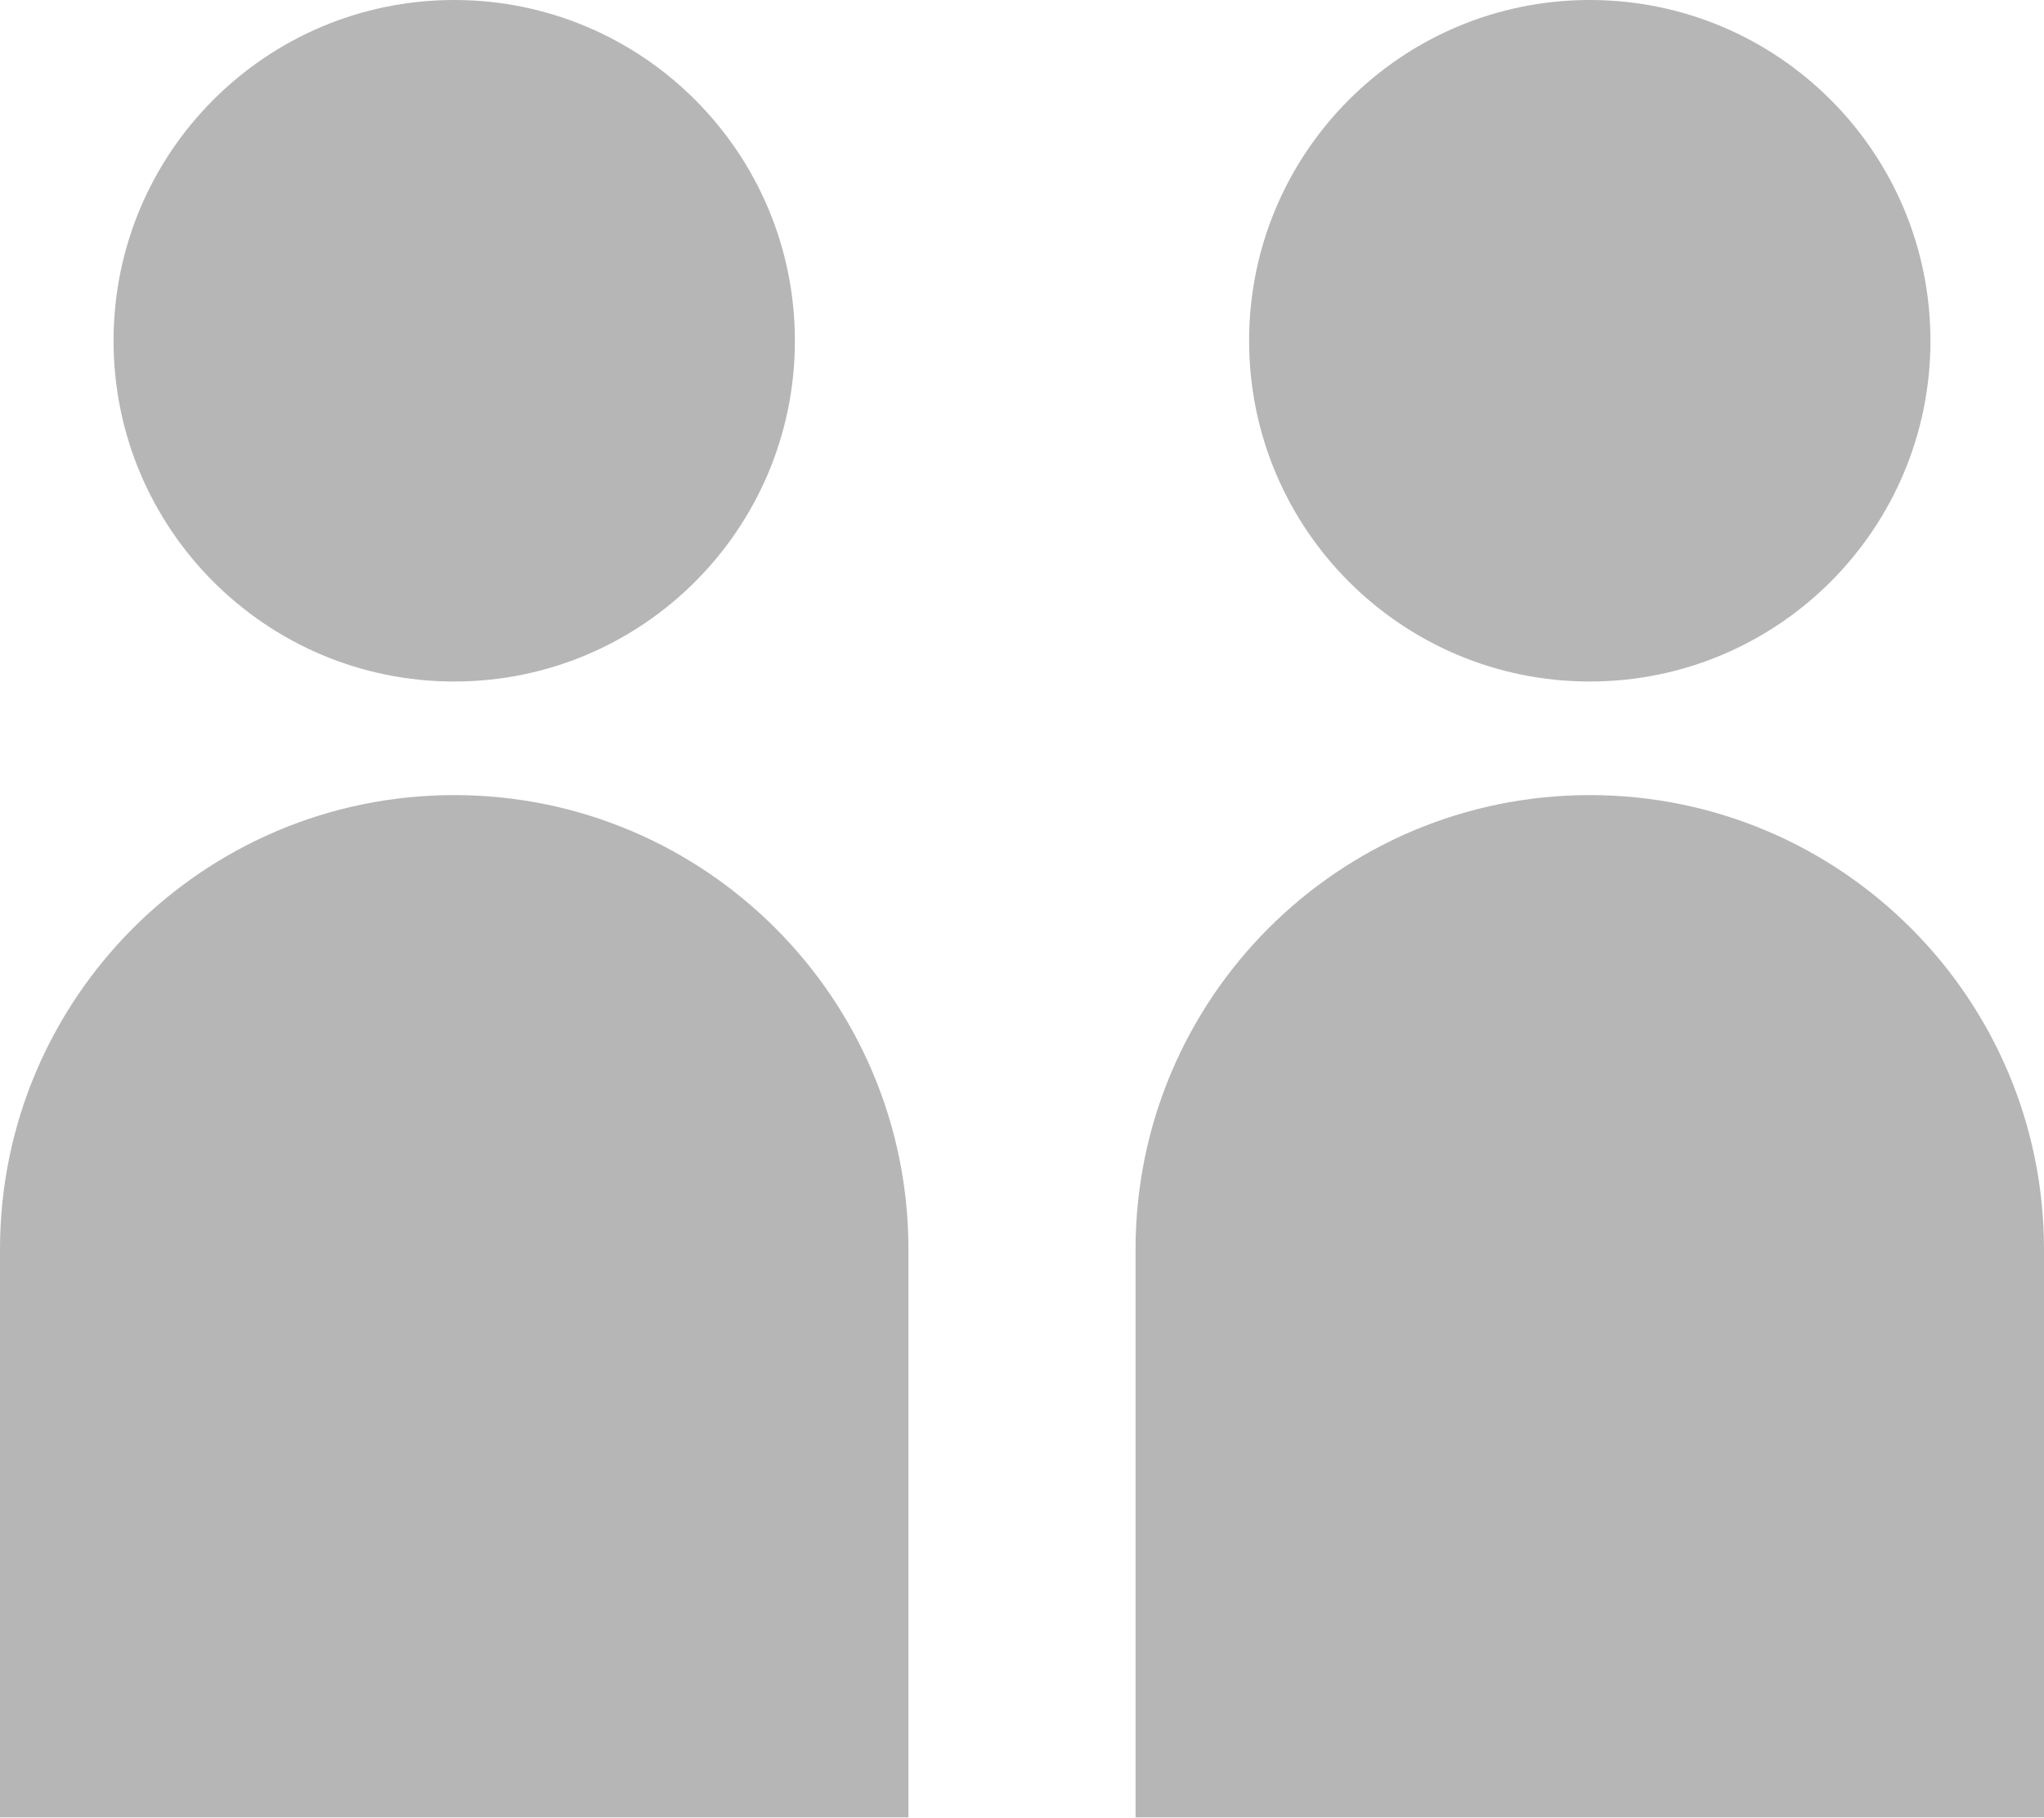
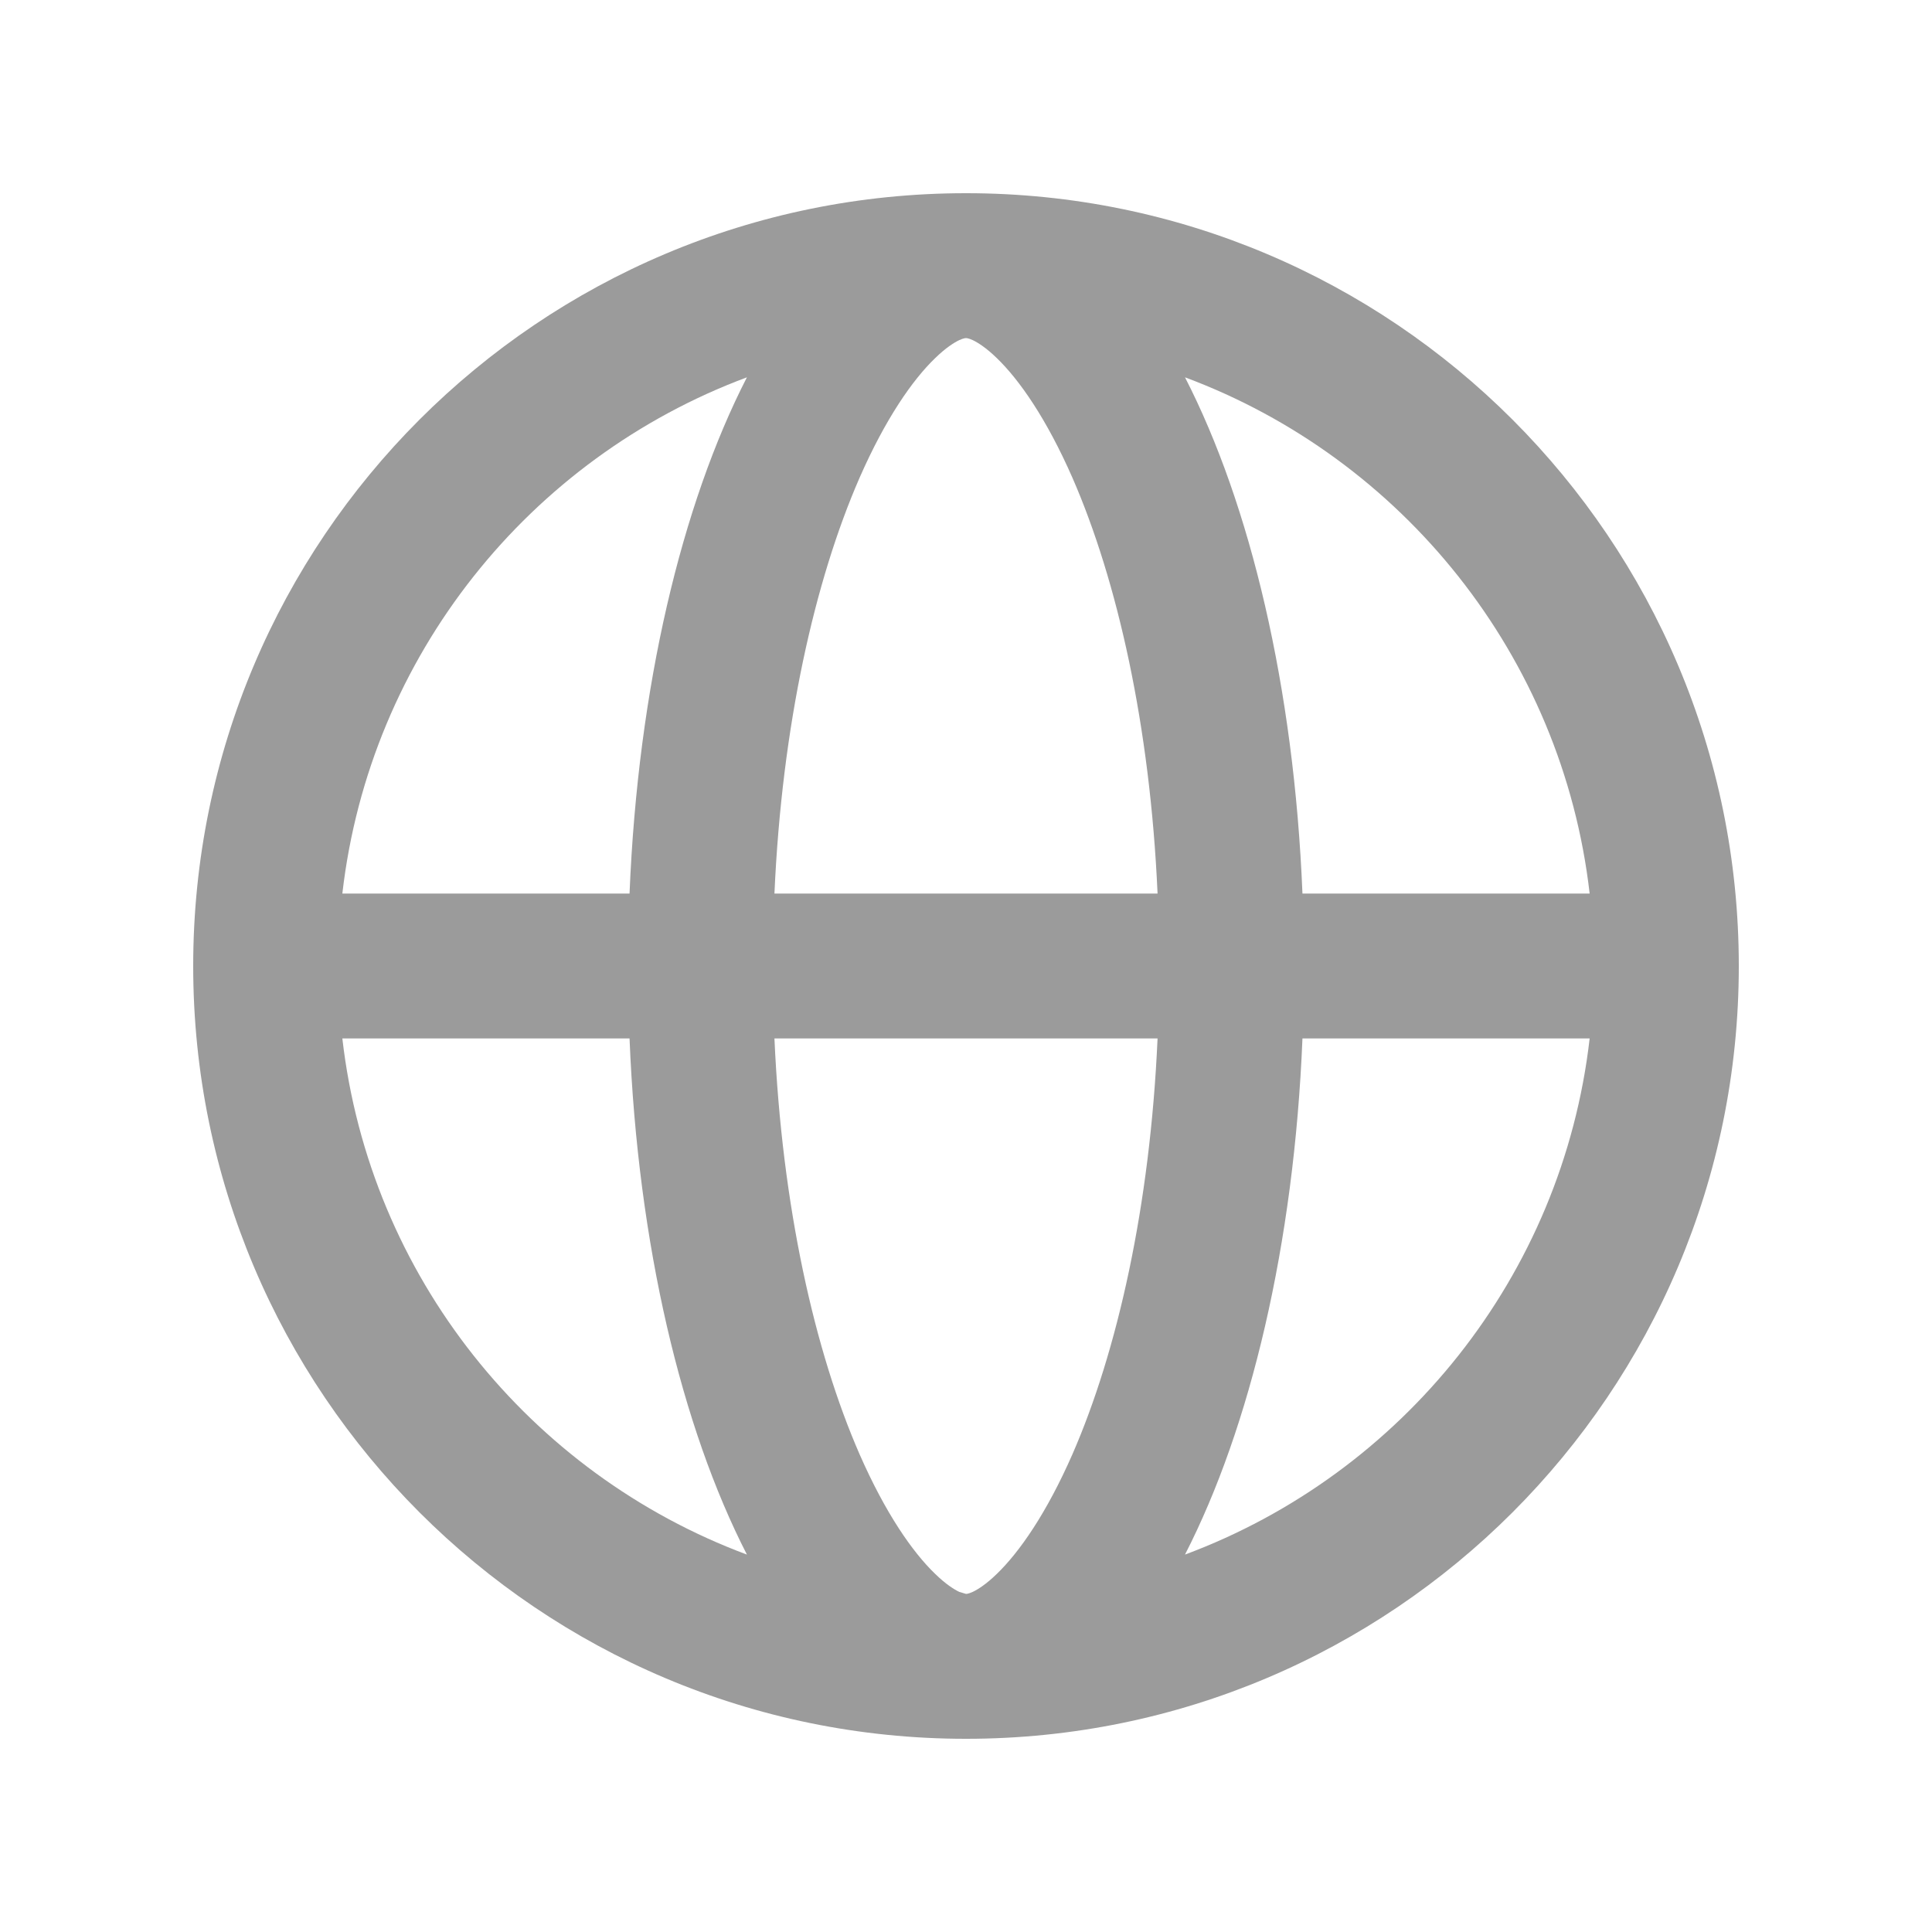
- <svg xmlns="http://www.w3.org/2000/svg" width="18" height="16" viewBox="0 0 18 16">
-   <g fill="#b6b6b6" fill-rule="nonzero">
-     <circle cx="4" cy="3" r="3" />
-     <path d="M4 7a4 4 0 0 1 4 4v5H0v-5a4 4 0 0 1 4-4zM14 7a4 4 0 0 1 4 4v5h-8v-5a4 4 0 0 1 4-4z" />
-     <circle cx="14" cy="3" r="3" />
-   </g>
+ <svg xmlns="http://www.w3.org/2000/svg" width="20" height="20" viewBox="0 0 20 20" fill="none">
+   <path d="M10 2C14.418 2 18 5.582 18 10C18 14.418 14.418 18 10 18C5.582 18 2 14.418 2 10C2 5.582 5.582 2 10 2ZM8.017 10.75C8.094 12.486 8.433 13.989 8.899 15.056C9.167 15.666 9.446 16.067 9.681 16.293C9.793 16.402 9.878 16.454 9.93 16.479L10 16.5C10.003 16.5 10.024 16.5 10.07 16.479C10.122 16.454 10.207 16.402 10.319 16.293C10.553 16.067 10.833 15.666 11.101 15.056C11.567 13.989 11.906 12.486 11.983 10.75H8.017ZM3.544 10.75C3.827 13.213 5.485 15.256 7.732 16.093C7.057 14.777 6.603 12.886 6.517 10.75H3.544ZM13.483 10.75C13.396 12.886 12.942 14.777 12.267 16.093C14.514 15.256 16.173 13.213 16.456 10.75H13.483ZM7.732 3.906C5.485 4.743 3.827 6.787 3.544 9.25H6.517C6.604 7.114 7.057 5.222 7.732 3.906ZM9.93 3.521C9.878 3.546 9.793 3.598 9.681 3.707C9.446 3.933 9.167 4.334 8.899 4.944C8.433 6.011 8.094 7.514 8.017 9.25H11.983C11.906 7.514 11.567 6.011 11.101 4.944C10.833 4.334 10.553 3.933 10.319 3.707C10.207 3.598 10.122 3.546 10.07 3.521C10.024 3.5 10.003 3.5 10 3.5C9.997 3.5 9.976 3.5 9.93 3.521ZM12.267 3.906C12.943 5.222 13.396 7.114 13.483 9.25H16.456C16.173 6.787 14.514 4.743 12.267 3.906Z" fill="#9B9B9B" />
</svg>
